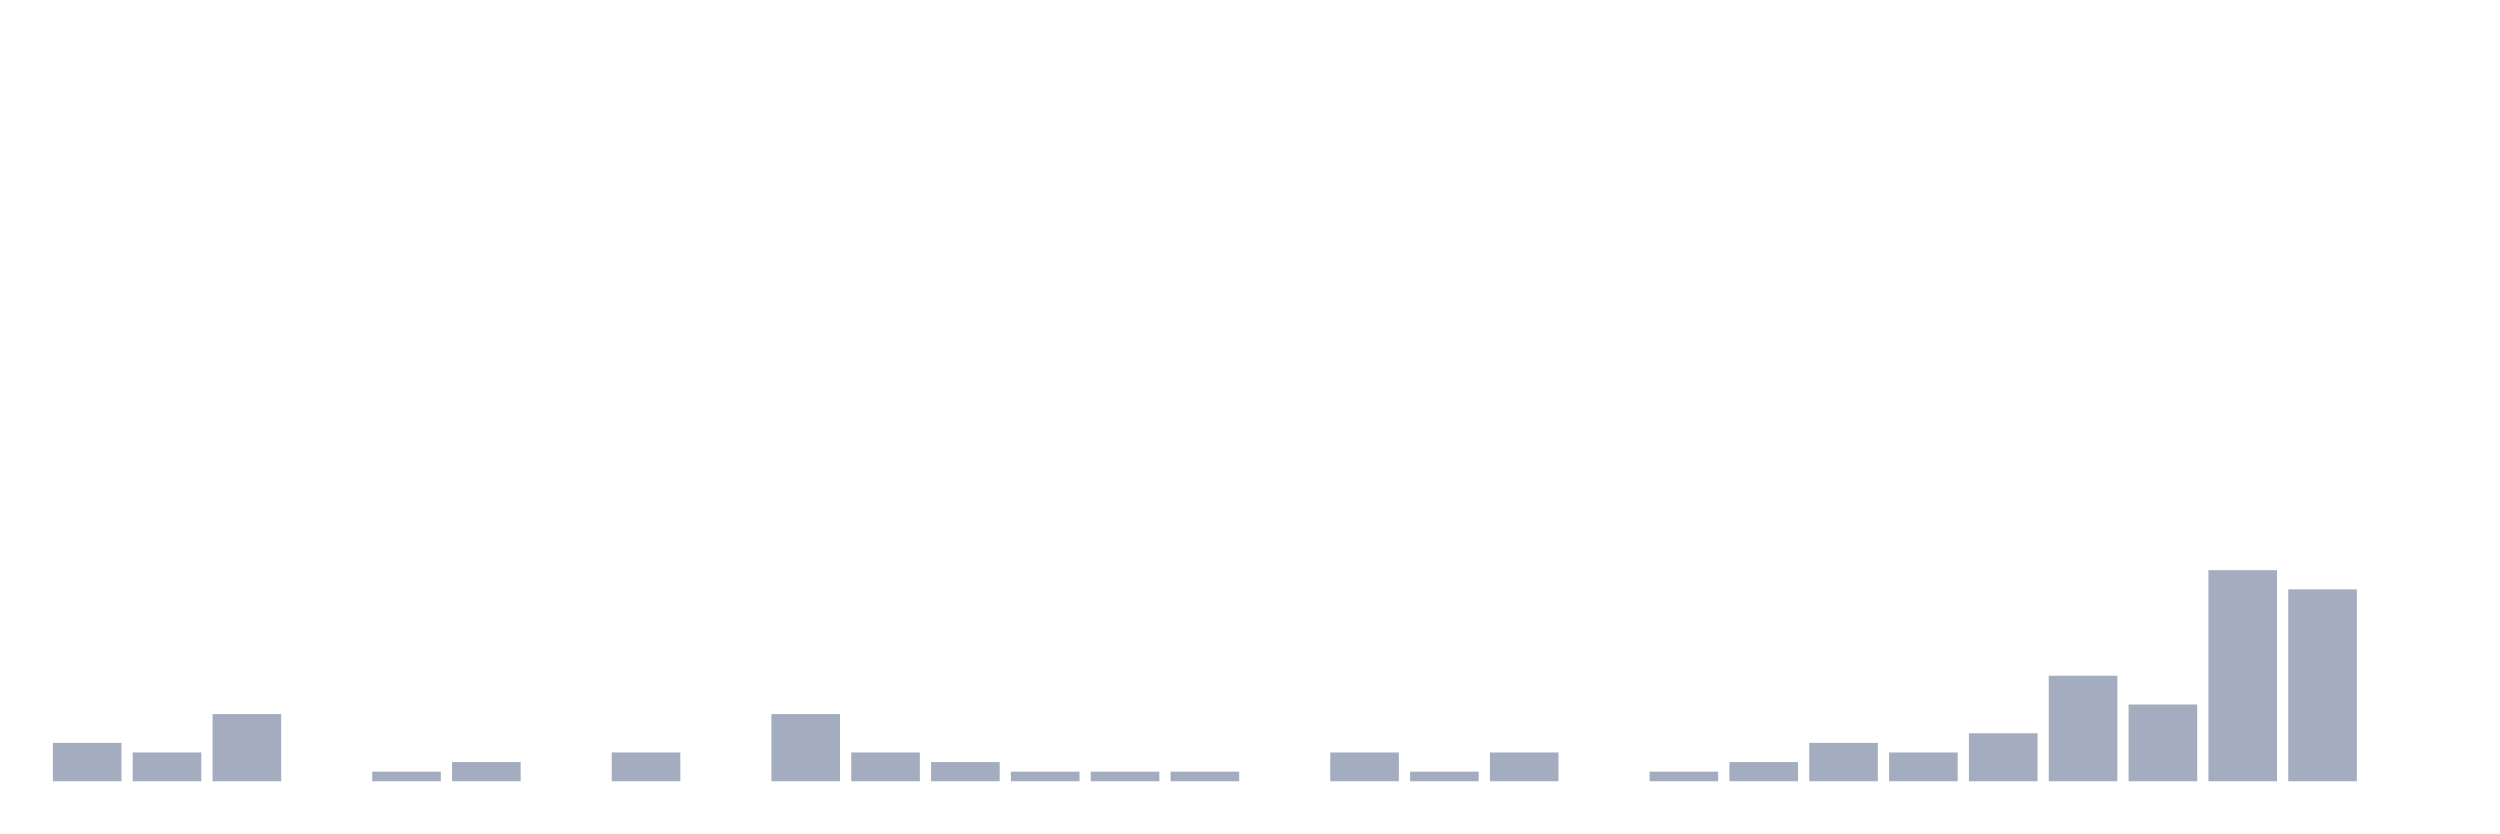
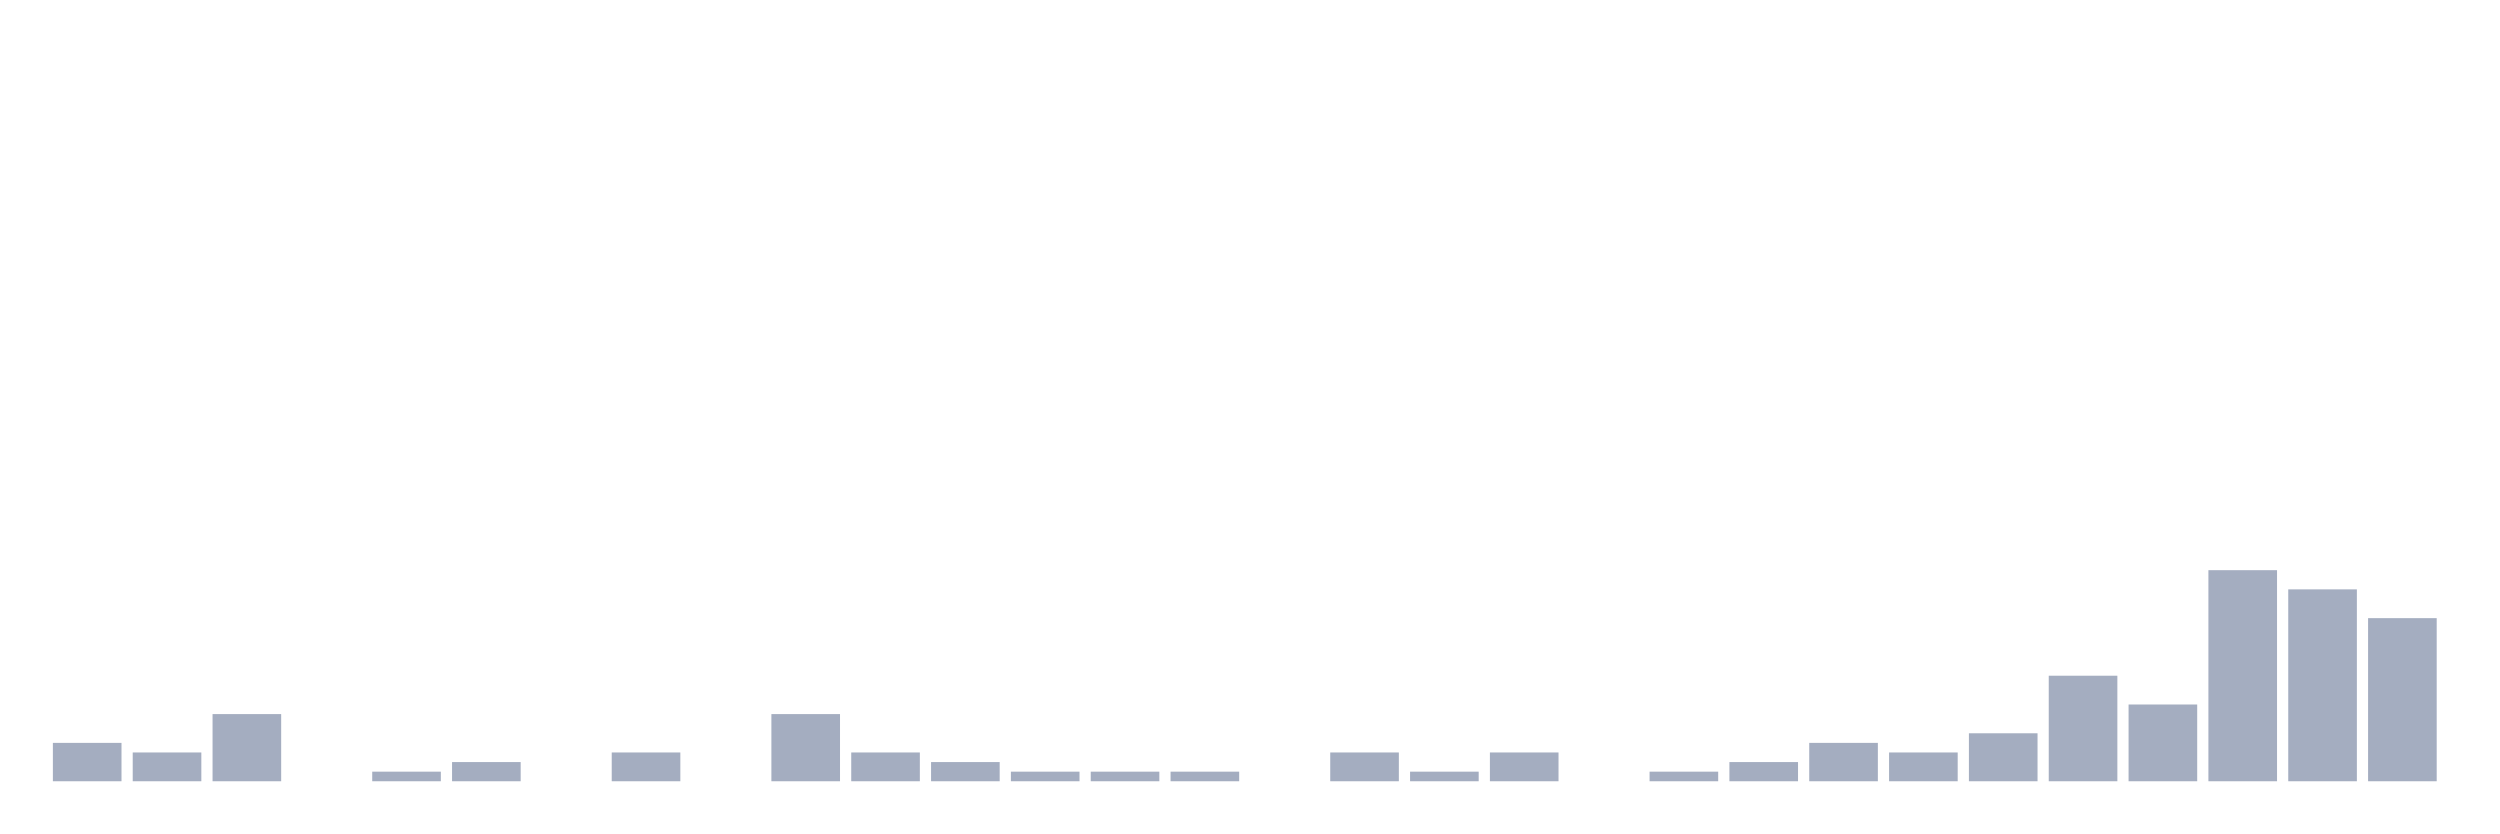
<svg xmlns="http://www.w3.org/2000/svg" viewBox="0 0 480 160">
  <g transform="translate(10,10)">
    <rect class="bar" x="0.153" width="13.175" y="132.632" height="7.368" fill="rgb(164,173,192)" />
    <rect class="bar" x="15.482" width="13.175" y="134.474" height="5.526" fill="rgb(164,173,192)" />
    <rect class="bar" x="30.81" width="13.175" y="127.105" height="12.895" fill="rgb(164,173,192)" />
    <rect class="bar" x="46.138" width="13.175" y="140" height="0" fill="rgb(164,173,192)" />
    <rect class="bar" x="61.466" width="13.175" y="138.158" height="1.842" fill="rgb(164,173,192)" />
    <rect class="bar" x="76.794" width="13.175" y="136.316" height="3.684" fill="rgb(164,173,192)" />
    <rect class="bar" x="92.123" width="13.175" y="140" height="0" fill="rgb(164,173,192)" />
    <rect class="bar" x="107.451" width="13.175" y="134.474" height="5.526" fill="rgb(164,173,192)" />
    <rect class="bar" x="122.779" width="13.175" y="140" height="0" fill="rgb(164,173,192)" />
    <rect class="bar" x="138.107" width="13.175" y="127.105" height="12.895" fill="rgb(164,173,192)" />
    <rect class="bar" x="153.436" width="13.175" y="134.474" height="5.526" fill="rgb(164,173,192)" />
    <rect class="bar" x="168.764" width="13.175" y="136.316" height="3.684" fill="rgb(164,173,192)" />
    <rect class="bar" x="184.092" width="13.175" y="138.158" height="1.842" fill="rgb(164,173,192)" />
    <rect class="bar" x="199.42" width="13.175" y="138.158" height="1.842" fill="rgb(164,173,192)" />
    <rect class="bar" x="214.748" width="13.175" y="138.158" height="1.842" fill="rgb(164,173,192)" />
    <rect class="bar" x="230.077" width="13.175" y="140" height="0" fill="rgb(164,173,192)" />
    <rect class="bar" x="245.405" width="13.175" y="134.474" height="5.526" fill="rgb(164,173,192)" />
    <rect class="bar" x="260.733" width="13.175" y="138.158" height="1.842" fill="rgb(164,173,192)" />
    <rect class="bar" x="276.061" width="13.175" y="134.474" height="5.526" fill="rgb(164,173,192)" />
    <rect class="bar" x="291.39" width="13.175" y="140" height="0" fill="rgb(164,173,192)" />
    <rect class="bar" x="306.718" width="13.175" y="138.158" height="1.842" fill="rgb(164,173,192)" />
    <rect class="bar" x="322.046" width="13.175" y="136.316" height="3.684" fill="rgb(164,173,192)" />
    <rect class="bar" x="337.374" width="13.175" y="132.632" height="7.368" fill="rgb(164,173,192)" />
    <rect class="bar" x="352.702" width="13.175" y="134.474" height="5.526" fill="rgb(164,173,192)" />
    <rect class="bar" x="368.031" width="13.175" y="130.789" height="9.211" fill="rgb(164,173,192)" />
    <rect class="bar" x="383.359" width="13.175" y="119.737" height="20.263" fill="rgb(164,173,192)" />
    <rect class="bar" x="398.687" width="13.175" y="125.263" height="14.737" fill="rgb(164,173,192)" />
    <rect class="bar" x="414.015" width="13.175" y="99.474" height="40.526" fill="rgb(164,173,192)" />
    <rect class="bar" x="429.344" width="13.175" y="103.158" height="36.842" fill="rgb(164,173,192)" />
-     <rect class="bar" x="444.672" width="13.175" y="140" height="0" fill="rgb(164,173,192)" />
+     <rect class="bar" x="444.672" width="13.175" y="108.684" height="31.316" fill="rgb(164,173,192)" />
  </g>
</svg>
